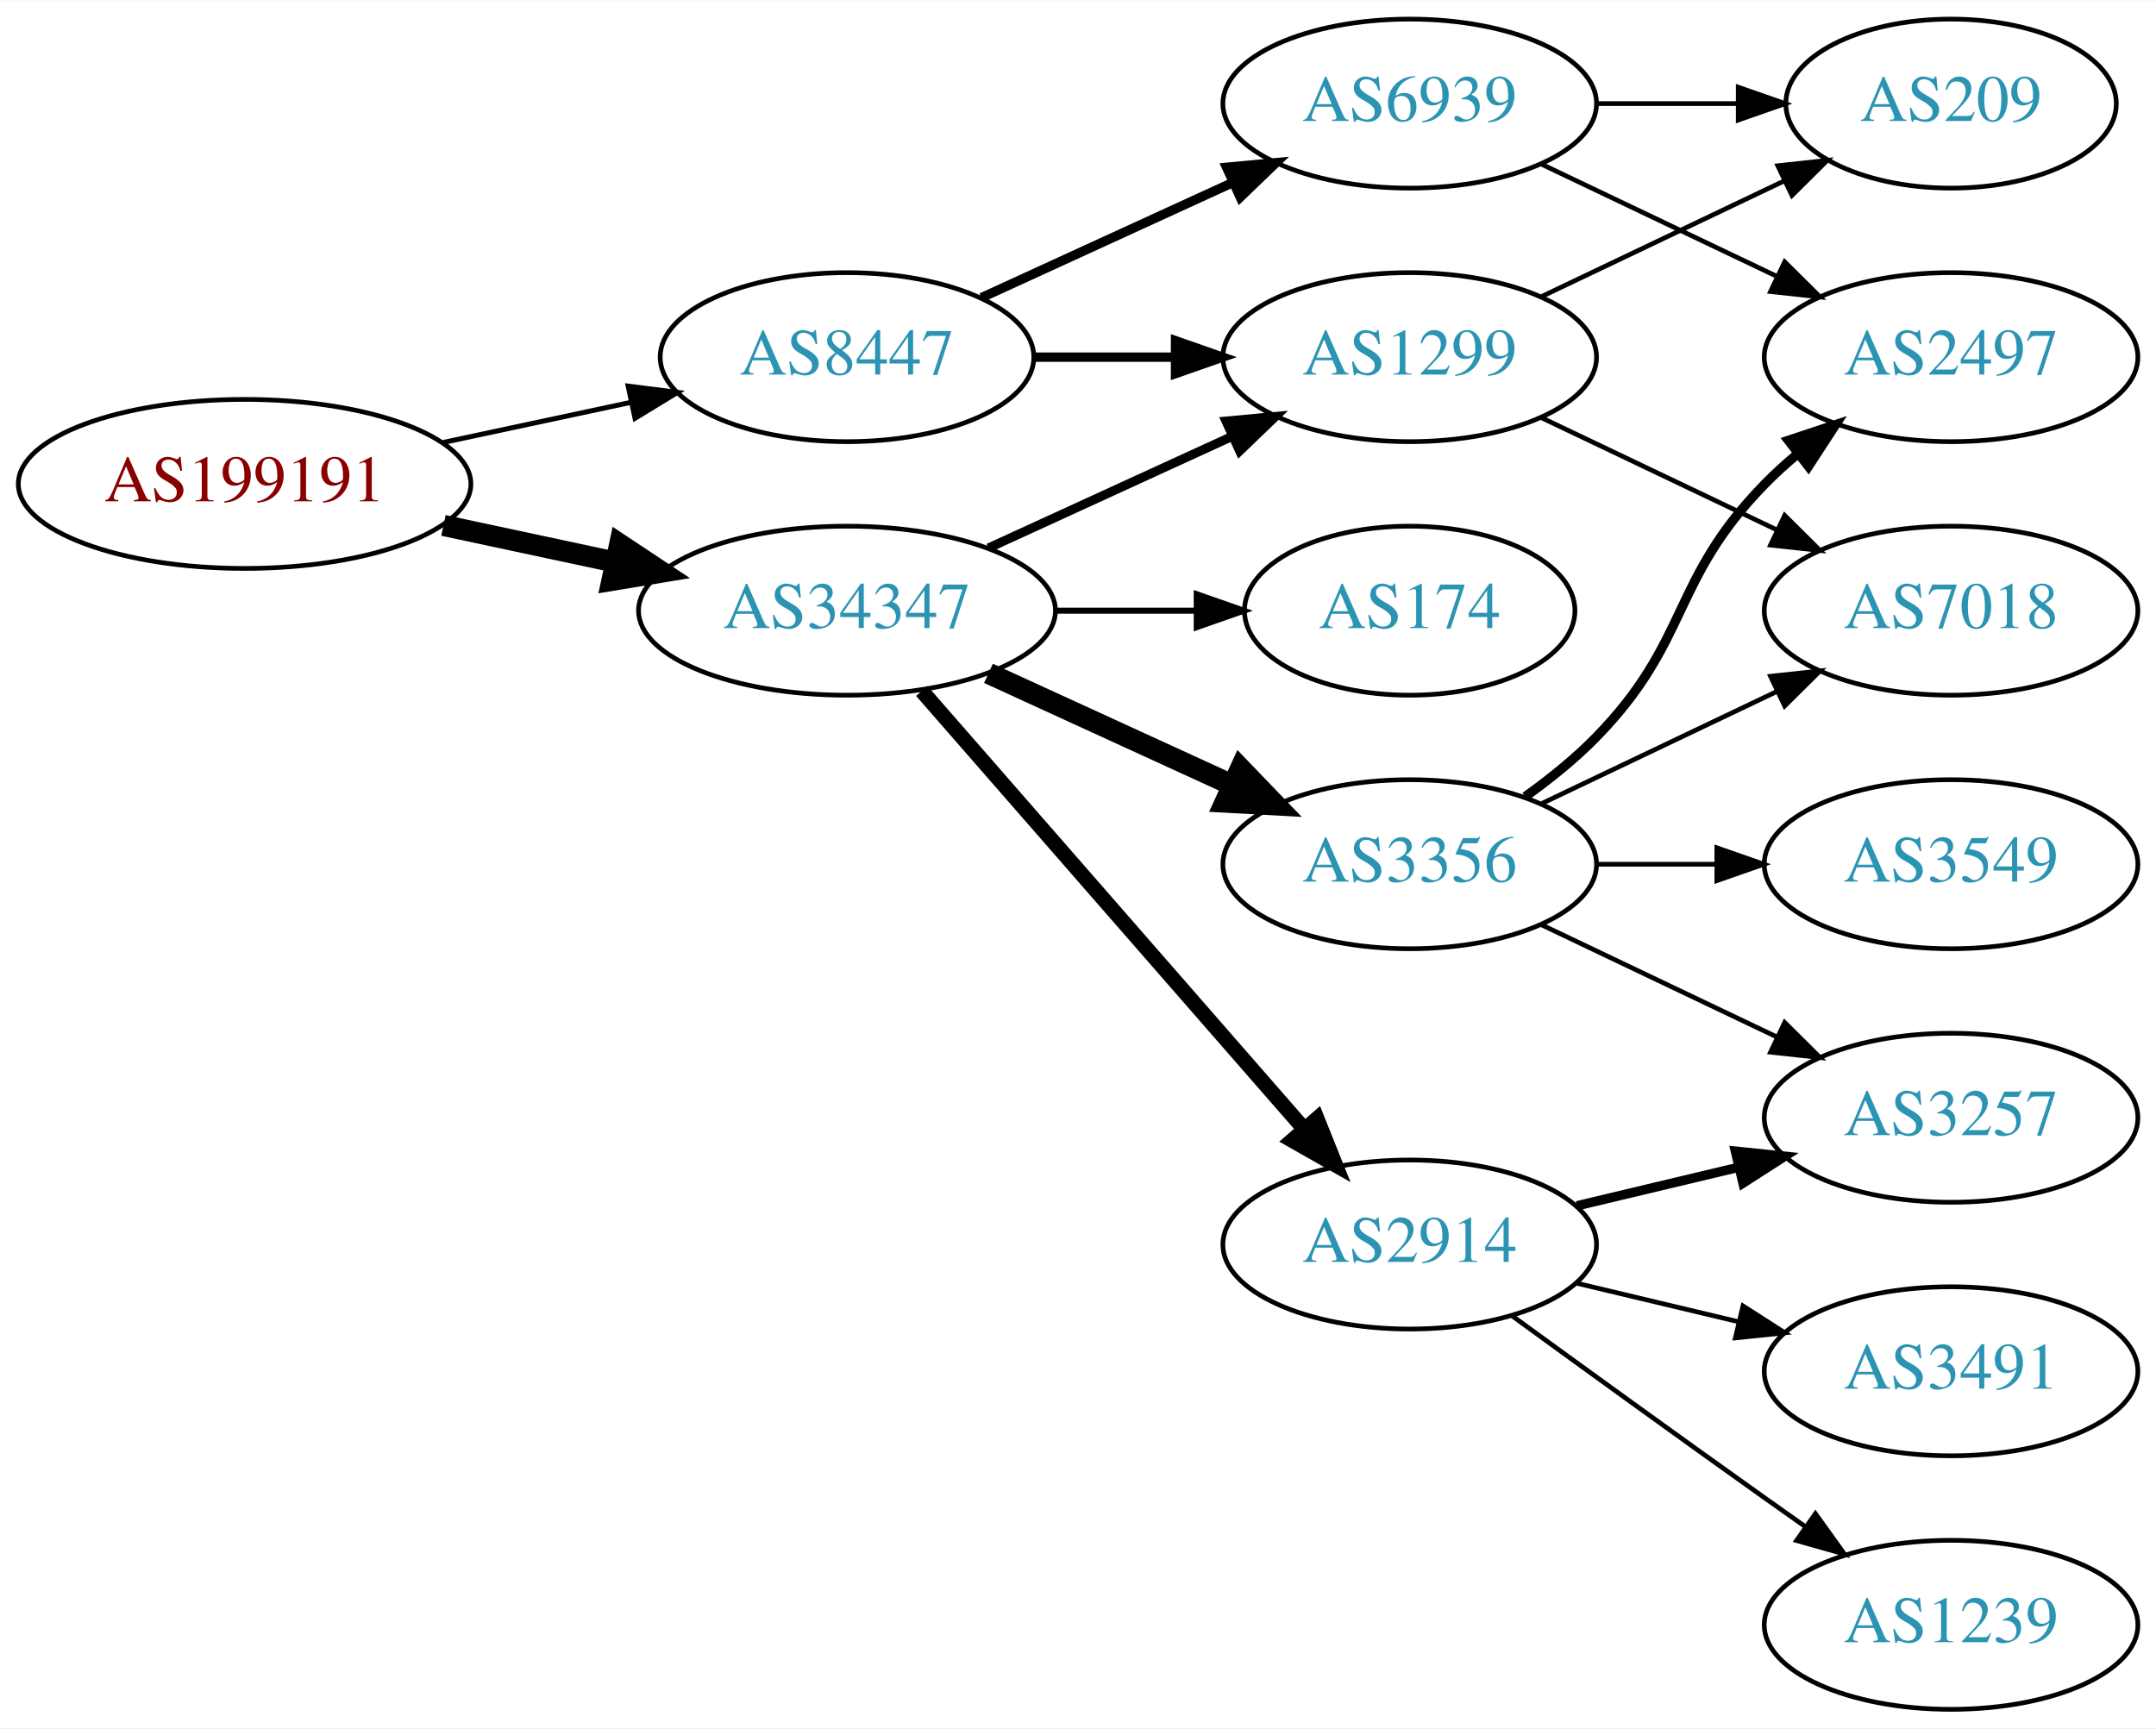
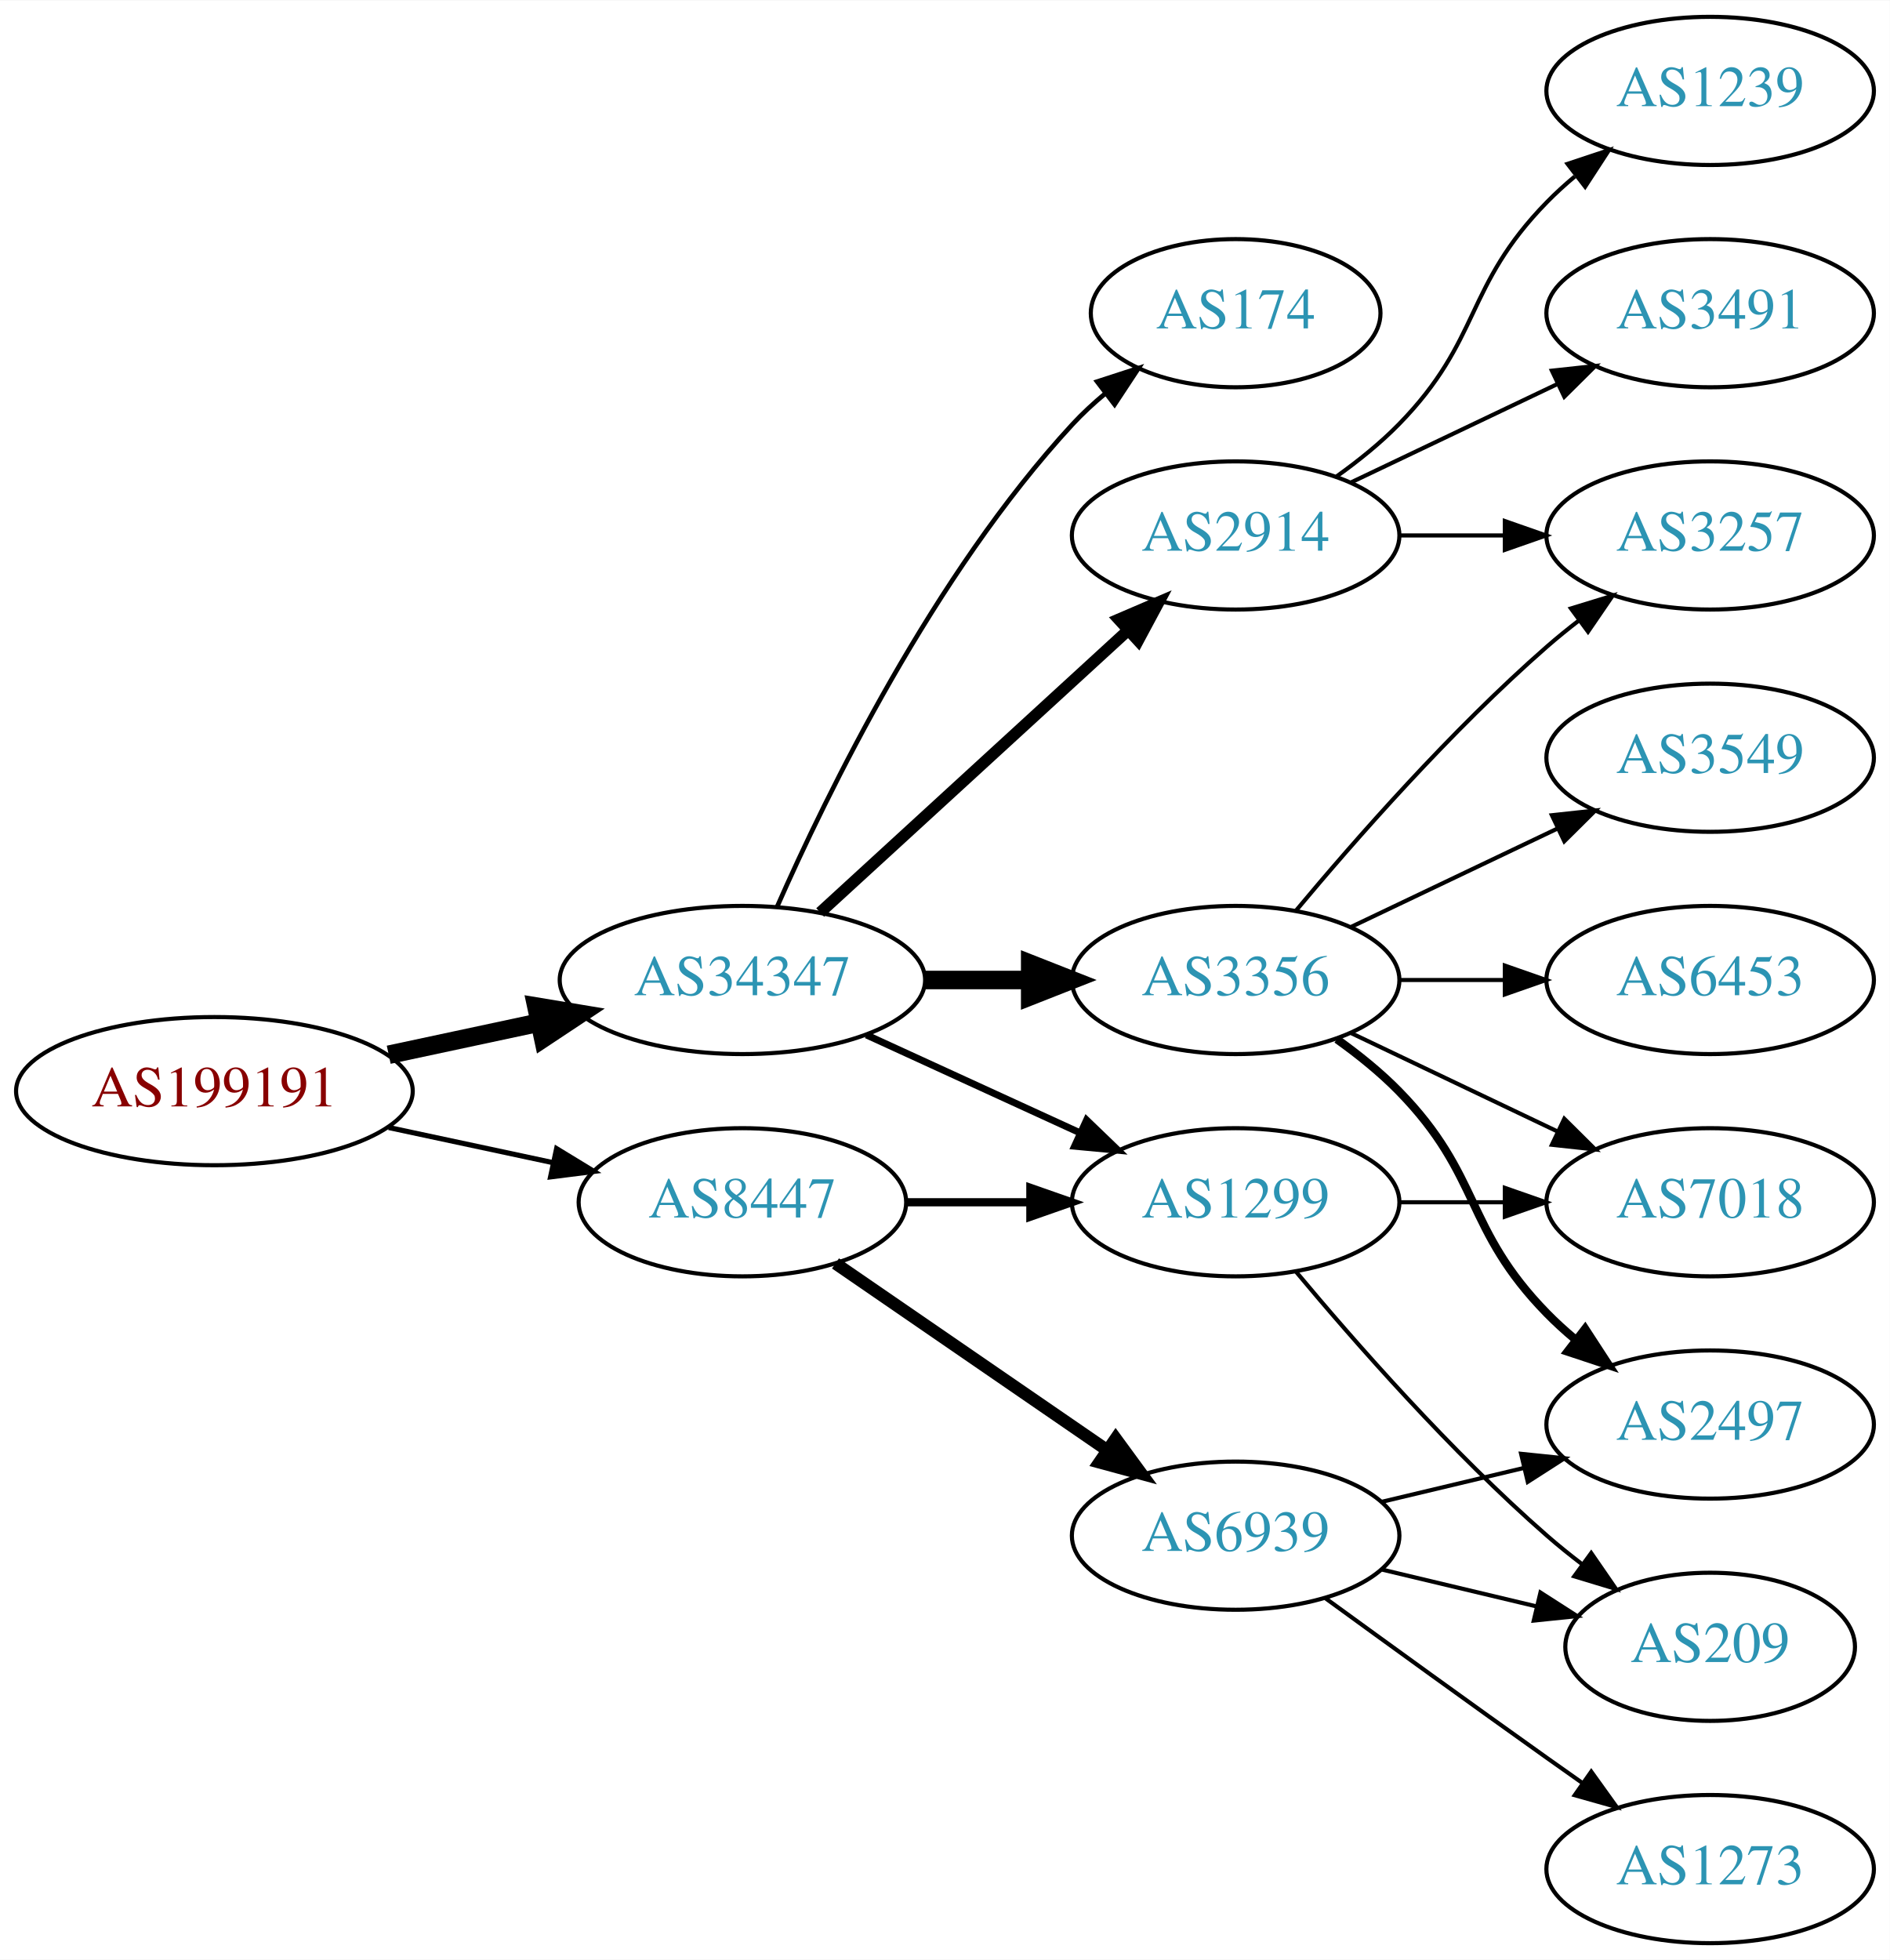
- <svg xmlns="http://www.w3.org/2000/svg" xmlns:xlink="http://www.w3.org/1999/xlink" width="459pt" height="368pt" viewBox="0.00 0.00 459.17 368.00">
-   <g id="graph0" class="graph" transform="scale(1 1) rotate(0) translate(4 364)">
-     <polygon fill="white" stroke="none" points="-4,4 -4,-364 455.17,-364 455.17,4 -4,4" />
+ <svg xmlns="http://www.w3.org/2000/svg" xmlns:xlink="http://www.w3.org/1999/xlink" width="459pt" height="476pt" viewBox="0.00 0.00 459.17 476.00">
+   <g id="graph0" class="graph" transform="scale(1 1) rotate(0) translate(4 472)">
+     <polygon fill="white" stroke="none" points="-4,4 -4,-472 455.17,-472 455.17,4 -4,4" />
    <g id="node1" class="node">
      <g id="a_node1">
        <a xlink:href="/asn/199191" xlink:title="AS199191 ~ Klausner Trading International GmbH [AT]">
-           <ellipse fill="#ffffff" stroke="black" cx="48.096" cy="-261" rx="48.192" ry="18" />
-           <text text-anchor="middle" x="48.096" y="-257.3" font-family="Times,serif" font-size="14.00" fill="#880000">AS199191</text>
+           <ellipse fill="#ffffff" stroke="black" cx="48.096" cy="-207" rx="48.192" ry="18" />
+           <text text-anchor="middle" x="48.096" y="-203.3" font-family="Times,serif" font-size="14.00" fill="#880000">AS199191</text>
        </a>
      </g>
    </g>
    <g id="node2" class="node">
      <g id="a_node2">
        <a xlink:href="/asn/34347" xlink:title="AS34347 ~ HALLAG Kommunal GmbH [AT]">
          <ellipse fill="#ffffff" stroke="black" cx="176.388" cy="-234" rx="44.393" ry="18" />
          <text text-anchor="middle" x="176.388" y="-230.3" font-family="Times,serif" font-size="14.00" fill="#2c94b3">AS34347</text>
        </a>
      </g>
    </g>
    <g id="edge1" class="edge">
-       <path fill="none" stroke="black" stroke-width="4.5" d="M90.448,-252.159C102.138,-249.66 114.964,-246.918 127.027,-244.339" />
-       <polygon fill="black" stroke="black" stroke-width="4.5" points="127.983,-248.161 136.939,-242.22 126.336,-240.46 127.983,-248.161" />
+       <path fill="none" stroke="black" stroke-width="4.5" d="M90.448,-215.841C102.138,-218.34 114.964,-221.082 127.027,-223.661" />
+       <polygon fill="black" stroke="black" stroke-width="4.5" points="126.336,-227.54 136.939,-225.78 127.983,-219.839 126.336,-227.54" />
    </g>
    <g id="node3" class="node">
      <g id="a_node3">
        <a xlink:href="/asn/8447" xlink:title="AS8447 ~ A1 Telekom Austria AG [AT]">
-           <ellipse fill="#ffffff" stroke="black" cx="176.388" cy="-288" rx="39.794" ry="18" />
-           <text text-anchor="middle" x="176.388" y="-284.3" font-family="Times,serif" font-size="14.00" fill="#2c94b3">AS8447</text>
+           <ellipse fill="#ffffff" stroke="black" cx="176.388" cy="-180" rx="39.794" ry="18" />
+           <text text-anchor="middle" x="176.388" y="-176.3" font-family="Times,serif" font-size="14.00" fill="#2c94b3">AS8447</text>
        </a>
      </g>
    </g>
    <g id="edge2" class="edge">
-       <path fill="none" stroke="black" stroke-width="1.059" d="M90.448,-269.841C103.163,-272.559 117.222,-275.565 130.181,-278.335" />
-       <polygon fill="black" stroke="black" stroke-width="1.059" points="129.781,-281.829 140.292,-280.497 131.245,-274.984 129.781,-281.829" />
+       <path fill="none" stroke="black" stroke-width="1.25" d="M90.448,-198.159C103.163,-195.441 117.222,-192.435 130.181,-189.665" />
+       <polygon fill="black" stroke="black" stroke-width="1.25" points="131.245,-193.016 140.292,-187.503 129.781,-186.171 131.245,-193.016" />
    </g>
    <g id="node4" class="node">
      <g id="a_node4">
        <a xlink:href="/asn/3356" xlink:title="AS3356 ~ Level 3 Parent, LLC [US]">
-           <ellipse fill="#ffffff" stroke="black" cx="296.23" cy="-180" rx="39.794" ry="18" />
-           <text text-anchor="middle" x="296.23" y="-176.3" font-family="Times,serif" font-size="14.00" fill="#2c94b3">AS3356</text>
+           <ellipse fill="#ffffff" stroke="black" cx="296.23" cy="-234" rx="39.794" ry="18" />
+           <text text-anchor="middle" x="296.23" y="-230.3" font-family="Times,serif" font-size="14.00" fill="#2c94b3">AS3356</text>
        </a>
      </g>
    </g>
    <g id="edge3" class="edge">
-       <path fill="none" stroke="black" stroke-width="4.5" d="M206.517,-220.652C222.128,-213.498 241.526,-204.609 258.198,-196.97" />
-       <polygon fill="black" stroke="black" stroke-width="4.5" points="260.199,-200.384 267.65,-192.638 256.919,-193.225 260.199,-200.384" />
+       <path fill="none" stroke="black" stroke-width="4.5" d="M220.599,-234C228.911,-234 237.674,-234 246.156,-234" />
+       <polygon fill="black" stroke="black" stroke-width="4.5" points="246.315,-237.938 256.315,-234 246.315,-230.063 246.315,-237.938" />
    </g>
    <g id="node5" class="node">
      <g id="a_node5">
-         <a xlink:href="/asn/174" xlink:title="AS174 ~ Cogent Communications [US]">
-           <ellipse fill="#ffffff" stroke="black" cx="296.23" cy="-234" rx="35.194" ry="18" />
-           <text text-anchor="middle" x="296.23" y="-230.3" font-family="Times,serif" font-size="14.00" fill="#2c94b3">AS174</text>
+         <a xlink:href="/asn/2914" xlink:title="AS2914 ~ NTT America, Inc. [US]">
+           <ellipse fill="#ffffff" stroke="black" cx="296.23" cy="-342" rx="39.794" ry="18" />
+           <text text-anchor="middle" x="296.23" y="-338.3" font-family="Times,serif" font-size="14.00" fill="#2c94b3">AS2914</text>
        </a>
      </g>
    </g>
    <g id="edge4" class="edge">
-       <path fill="none" stroke="black" stroke-width="1.286" d="M220.599,-234C230.447,-234 240.926,-234 250.823,-234" />
-       <polygon fill="black" stroke="black" stroke-width="1.286" points="250.875,-237.5 260.875,-234 250.875,-230.5 250.875,-237.5" />
+       <path fill="none" stroke="black" stroke-width="2.812" d="M195.285,-250.403C215.214,-268.667 247.571,-298.322 270.048,-318.921" />
+       <polygon fill="black" stroke="black" stroke-width="2.812" points="267.813,-321.62 277.55,-325.797 272.543,-316.46 267.813,-321.62" />
    </g>
    <g id="node6" class="node">
      <g id="a_node6">
-         <a xlink:href="/asn/2914" xlink:title="AS2914 ~ NTT America, Inc. [US]">
-           <ellipse fill="#ffffff" stroke="black" cx="296.23" cy="-99" rx="39.794" ry="18" />
-           <text text-anchor="middle" x="296.23" y="-95.3" font-family="Times,serif" font-size="14.00" fill="#2c94b3">AS2914</text>
+         <a xlink:href="/asn/1299" xlink:title="AS1299 ~ Telia Carrier [EU]">
+           <ellipse fill="#ffffff" stroke="black" cx="296.23" cy="-180" rx="39.794" ry="18" />
+           <text text-anchor="middle" x="296.23" y="-176.3" font-family="Times,serif" font-size="14.00" fill="#2c94b3">AS1299</text>
        </a>
      </g>
    </g>
    <g id="edge5" class="edge">
-       <path fill="none" stroke="black" stroke-width="3.214" d="M192.312,-216.902C212.855,-193.369 249.974,-150.845 273.571,-123.813" />
-       <polygon fill="black" stroke="black" stroke-width="3.214" points="276.487,-125.794 280.426,-115.959 271.214,-121.191 276.487,-125.794" />
+       <path fill="none" stroke="black" stroke-width="1.688" d="M206.517,-220.652C222.128,-213.498 241.526,-204.609 258.198,-196.97" />
+       <polygon fill="black" stroke="black" stroke-width="1.688" points="260.017,-199.986 267.65,-192.638 257.101,-193.622 260.017,-199.986" />
    </g>
    <g id="node7" class="node">
      <g id="a_node7">
-         <a xlink:href="/asn/1299" xlink:title="AS1299 ~ Telia Carrier [EU]">
-           <ellipse fill="#ffffff" stroke="black" cx="296.23" cy="-288" rx="39.794" ry="18" />
-           <text text-anchor="middle" x="296.23" y="-284.3" font-family="Times,serif" font-size="14.00" fill="#2c94b3">AS1299</text>
+         <a xlink:href="/asn/174" xlink:title="AS174 ~ Cogent Communications [US]">
+           <ellipse fill="#ffffff" stroke="black" cx="296.23" cy="-396" rx="35.194" ry="18" />
+           <text text-anchor="middle" x="296.23" y="-392.3" font-family="Times,serif" font-size="14.00" fill="#2c94b3">AS174</text>
        </a>
      </g>
    </g>
    <g id="edge6" class="edge">
-       <path fill="none" stroke="black" stroke-width="1.929" d="M206.517,-247.348C222.128,-254.502 241.526,-263.391 258.198,-271.03" />
-       <polygon fill="black" stroke="black" stroke-width="1.929" points="257.101,-274.378 267.65,-275.362 260.017,-268.014 257.101,-274.378" />
-     </g>
-     <g id="edge14" class="edge">
-       <path fill="none" stroke="black" stroke-width="2" d="M216.3,-288C225.854,-288 236.203,-288 246.166,-288" />
-       <polygon fill="black" stroke="black" stroke-width="2" points="246.358,-291.5 256.358,-288 246.358,-284.5 246.358,-291.5" />
-     </g>
-     <g id="node14" class="node">
-       <g id="a_node14">
+       <path fill="none" stroke="black" stroke-width="1.125" d="M184.803,-251.761C196.872,-279.183 222.843,-332.473 256.584,-369 258.989,-371.604 261.687,-374.1 264.509,-376.449" />
+       <polygon fill="black" stroke="black" stroke-width="1.125" points="262.577,-379.378 272.653,-382.653 266.819,-373.809 262.577,-379.378" />
+     </g>
+     <g id="edge16" class="edge">
+       <path fill="none" stroke="black" stroke-width="2" d="M216.3,-180C225.854,-180 236.203,-180 246.166,-180" />
+       <polygon fill="black" stroke="black" stroke-width="2" points="246.358,-183.5 256.358,-180 246.358,-176.5 246.358,-183.5" />
+     </g>
+     <g id="node15" class="node">
+       <g id="a_node15">
        <a xlink:href="/asn/6939" xlink:title="AS6939 ~ Hurricane Electric LLC [US]">
-           <ellipse fill="#ffffff" stroke="black" cx="296.23" cy="-342" rx="39.794" ry="18" />
-           <text text-anchor="middle" x="296.23" y="-338.3" font-family="Times,serif" font-size="14.00" fill="#2c94b3">AS6939</text>
+           <ellipse fill="#ffffff" stroke="black" cx="296.23" cy="-99" rx="39.794" ry="18" />
+           <text text-anchor="middle" x="296.23" y="-95.3" font-family="Times,serif" font-size="14.00" fill="#2c94b3">AS6939</text>
        </a>
      </g>
    </g>
    <g id="edge15" class="edge">
-       <path fill="none" stroke="black" stroke-width="2" d="M205.016,-300.661C220.973,-307.973 241.244,-317.261 258.527,-325.181" />
-       <polygon fill="black" stroke="black" stroke-width="2" points="257.225,-328.435 267.774,-329.419 260.141,-322.071 257.225,-328.435" />
+       <path fill="none" stroke="black" stroke-width="3" d="M199.002,-165.143C217.49,-152.435 244.304,-134.005 264.934,-119.825" />
+       <polygon fill="black" stroke="black" stroke-width="3" points="267.096,-122.586 273.354,-114.037 263.13,-116.817 267.096,-122.586" />
    </g>
    <g id="node8" class="node">
      <g id="a_node8">
-         <a xlink:href="/asn/2497" xlink:title="AS2497 ~ Internet Initiative Japan Inc. [JP]">
-           <ellipse fill="#ffffff" stroke="black" cx="411.523" cy="-288" rx="39.794" ry="18" />
-           <text text-anchor="middle" x="411.523" y="-284.3" font-family="Times,serif" font-size="14.00" fill="#2c94b3">AS2497</text>
+         <a xlink:href="/asn/3257" xlink:title="AS3257 ~ GTT [DE]">
+           <ellipse fill="#ffffff" stroke="black" cx="411.523" cy="-342" rx="39.794" ry="18" />
+           <text text-anchor="middle" x="411.523" y="-338.3" font-family="Times,serif" font-size="14.00" fill="#2c94b3">AS3257</text>
        </a>
      </g>
    </g>
    <g id="edge7" class="edge">
-       <path fill="none" stroke="black" stroke-width="2" d="M320.824,-194.389C326.08,-198.148 331.412,-202.437 335.877,-207 356.049,-227.617 351.704,-240.383 371.877,-261 373.969,-263.139 376.253,-265.218 378.63,-267.21" />
-       <polygon fill="black" stroke="black" stroke-width="2" points="376.873,-270.275 386.929,-273.611 381.148,-264.732 376.873,-270.275" />
+       <path fill="none" stroke="black" d="M310.86,-250.817C325.143,-267.929 348.689,-294.745 371.877,-315 374.342,-317.154 376.981,-319.294 379.678,-321.372" />
+       <polygon fill="black" stroke="black" points="377.703,-324.264 387.832,-327.37 381.851,-318.625 377.703,-324.264" />
    </g>
    <g id="node9" class="node">
      <g id="a_node9">
-         <a xlink:href="/asn/7018" xlink:title="AS7018 ~ AT&amp;T Services, Inc. [US]">
+         <a xlink:href="/asn/6453" xlink:title="AS6453 ~ TATA COMMUNICATIONS (AMERICA) INC [US]">
          <ellipse fill="#ffffff" stroke="black" cx="411.523" cy="-234" rx="39.794" ry="18" />
-           <text text-anchor="middle" x="411.523" y="-230.3" font-family="Times,serif" font-size="14.00" fill="#2c94b3">AS7018</text>
+           <text text-anchor="middle" x="411.523" y="-230.3" font-family="Times,serif" font-size="14.00" fill="#2c94b3">AS6453</text>
        </a>
      </g>
    </g>
    <g id="edge8" class="edge">
-       <path fill="none" stroke="black" d="M324.367,-192.934C339.361,-200.081 358.182,-209.052 374.405,-216.785" />
-       <polygon fill="black" stroke="black" points="373.075,-220.028 383.608,-221.171 376.087,-213.709 373.075,-220.028" />
+       <path fill="none" stroke="black" d="M335.902,-234C344.105,-234 352.869,-234 361.401,-234" />
+       <polygon fill="black" stroke="black" points="361.641,-237.5 371.641,-234 361.641,-230.5 361.641,-237.5" />
    </g>
    <g id="node10" class="node">
      <g id="a_node10">
-         <a xlink:href="/asn/3549" xlink:title="AS3549 ~ Level 3 Parent, LLC [US]">
+         <a xlink:href="/asn/7018" xlink:title="AS7018 ~ AT&amp;T Services, Inc. [US]">
          <ellipse fill="#ffffff" stroke="black" cx="411.523" cy="-180" rx="39.794" ry="18" />
-           <text text-anchor="middle" x="411.523" y="-176.3" font-family="Times,serif" font-size="14.00" fill="#2c94b3">AS3549</text>
+           <text text-anchor="middle" x="411.523" y="-176.3" font-family="Times,serif" font-size="14.00" fill="#2c94b3">AS7018</text>
        </a>
      </g>
    </g>
    <g id="edge9" class="edge">
-       <path fill="none" stroke="black" d="M335.902,-180C344.105,-180 352.869,-180 361.401,-180" />
-       <polygon fill="black" stroke="black" points="361.641,-183.5 371.641,-180 361.641,-176.5 361.641,-183.5" />
+       <path fill="none" stroke="black" d="M324.367,-221.066C339.361,-213.919 358.182,-204.948 374.405,-197.215" />
+       <polygon fill="black" stroke="black" points="376.087,-200.291 383.608,-192.829 373.075,-193.972 376.087,-200.291" />
    </g>
    <g id="node11" class="node">
      <g id="a_node11">
-         <a xlink:href="/asn/3257" xlink:title="AS3257 ~ GTT [DE]">
+         <a xlink:href="/asn/2497" xlink:title="AS2497 ~ Internet Initiative Japan Inc. [JP]">
          <ellipse fill="#ffffff" stroke="black" cx="411.523" cy="-126" rx="39.794" ry="18" />
-           <text text-anchor="middle" x="411.523" y="-122.3" font-family="Times,serif" font-size="14.00" fill="#2c94b3">AS3257</text>
+           <text text-anchor="middle" x="411.523" y="-122.3" font-family="Times,serif" font-size="14.00" fill="#2c94b3">AS2497</text>
        </a>
      </g>
    </g>
    <g id="edge10" class="edge">
-       <path fill="none" stroke="black" d="M324.367,-167.066C339.361,-159.919 358.182,-150.948 374.405,-143.215" />
-       <polygon fill="black" stroke="black" points="376.087,-146.291 383.608,-138.829 373.075,-139.972 376.087,-146.291" />
-     </g>
-     <g id="edge12" class="edge">
-       <path fill="none" stroke="black" stroke-width="2" d="M331.837,-107.248C342.709,-109.838 354.863,-112.735 366.305,-115.462" />
-       <polygon fill="black" stroke="black" stroke-width="2" points="365.589,-118.889 376.128,-117.803 367.212,-112.08 365.589,-118.889" />
+       <path fill="none" stroke="black" stroke-width="2" d="M320.824,-219.611C326.08,-215.852 331.412,-211.563 335.877,-207 356.049,-186.383 351.704,-173.617 371.877,-153 373.969,-150.861 376.253,-148.782 378.63,-146.79" />
+       <polygon fill="black" stroke="black" stroke-width="2" points="381.148,-149.268 386.929,-140.389 376.873,-143.725 381.148,-149.268" />
    </g>
    <g id="node12" class="node">
      <g id="a_node12">
-         <a xlink:href="/asn/3491" xlink:title="AS3491 ~ PCCW Global, Inc. [US]">
-           <ellipse fill="#ffffff" stroke="black" cx="411.523" cy="-72" rx="39.794" ry="18" />
-           <text text-anchor="middle" x="411.523" y="-68.3" font-family="Times,serif" font-size="14.00" fill="#2c94b3">AS3491</text>
+         <a xlink:href="/asn/3549" xlink:title="AS3549 ~ Level 3 Parent, LLC [US]">
+           <ellipse fill="#ffffff" stroke="black" cx="411.523" cy="-288" rx="39.794" ry="18" />
+           <text text-anchor="middle" x="411.523" y="-284.3" font-family="Times,serif" font-size="14.00" fill="#2c94b3">AS3549</text>
        </a>
      </g>
    </g>
    <g id="edge11" class="edge">
-       <path fill="none" stroke="black" d="M331.837,-90.752C342.709,-88.162 354.863,-85.265 366.305,-82.538" />
-       <polygon fill="black" stroke="black" points="367.212,-85.92 376.128,-80.197 365.589,-79.111 367.212,-85.92" />
+       <path fill="none" stroke="black" d="M324.367,-246.934C339.361,-254.081 358.182,-263.052 374.405,-270.785" />
+       <polygon fill="black" stroke="black" points="373.075,-274.028 383.608,-275.171 376.087,-267.709 373.075,-274.028" />
+     </g>
+     <g id="edge14" class="edge">
+       <path fill="none" stroke="black" d="M335.902,-342C344.105,-342 352.869,-342 361.401,-342" />
+       <polygon fill="black" stroke="black" points="361.641,-345.5 371.641,-342 361.641,-338.5 361.641,-345.5" />
    </g>
    <g id="node13" class="node">
      <g id="a_node13">
        <a xlink:href="/asn/1239" xlink:title="AS1239 ~ Sprint [US]">
+           <ellipse fill="#ffffff" stroke="black" cx="411.523" cy="-450" rx="39.794" ry="18" />
+           <text text-anchor="middle" x="411.523" y="-446.3" font-family="Times,serif" font-size="14.00" fill="#2c94b3">AS1239</text>
+         </a>
+       </g>
+     </g>
+     <g id="edge12" class="edge">
+       <path fill="none" stroke="black" d="M320.824,-356.389C326.08,-360.148 331.412,-364.437 335.877,-369 356.049,-389.617 351.704,-402.383 371.877,-423 373.969,-425.139 376.253,-427.218 378.63,-429.21" />
+       <polygon fill="black" stroke="black" points="376.873,-432.275 386.929,-435.611 381.148,-426.732 376.873,-432.275" />
+     </g>
+     <g id="node14" class="node">
+       <g id="a_node14">
+         <a xlink:href="/asn/3491" xlink:title="AS3491 ~ PCCW Global, Inc. [US]">
+           <ellipse fill="#ffffff" stroke="black" cx="411.523" cy="-396" rx="39.794" ry="18" />
+           <text text-anchor="middle" x="411.523" y="-392.3" font-family="Times,serif" font-size="14.00" fill="#2c94b3">AS3491</text>
+         </a>
+       </g>
+     </g>
+     <g id="edge13" class="edge">
+       <path fill="none" stroke="black" d="M324.367,-354.934C339.361,-362.081 358.182,-371.052 374.405,-378.785" />
+       <polygon fill="black" stroke="black" points="373.075,-382.028 383.608,-383.171 376.087,-375.709 373.075,-382.028" />
+     </g>
+     <g id="edge21" class="edge">
+       <path fill="none" stroke="black" d="M335.902,-180C344.105,-180 352.869,-180 361.401,-180" />
+       <polygon fill="black" stroke="black" points="361.641,-183.5 371.641,-180 361.641,-176.5 361.641,-183.5" />
+     </g>
+     <g id="node16" class="node">
+       <g id="a_node16">
+         <a xlink:href="/asn/209" xlink:title="AS209 ~ CenturyLink Communications, LLC [US]">
+           <ellipse fill="#ffffff" stroke="black" cx="411.523" cy="-72" rx="35.194" ry="18" />
+           <text text-anchor="middle" x="411.523" y="-68.3" font-family="Times,serif" font-size="14.00" fill="#2c94b3">AS209</text>
+         </a>
+       </g>
+     </g>
+     <g id="edge20" class="edge">
+       <path fill="none" stroke="black" d="M310.86,-163.183C325.143,-146.071 348.689,-119.255 371.877,-99 374.546,-96.668 377.419,-94.352 380.35,-92.114" />
+       <polygon fill="black" stroke="black" points="382.627,-94.784 388.641,-86.061 378.5,-89.13 382.627,-94.784" />
+     </g>
+     <g id="edge18" class="edge">
+       <path fill="none" stroke="black" d="M331.837,-107.248C342.709,-109.838 354.863,-112.735 366.305,-115.462" />
+       <polygon fill="black" stroke="black" points="365.589,-118.889 376.128,-117.803 367.212,-112.08 365.589,-118.889" />
+     </g>
+     <g id="edge17" class="edge">
+       <path fill="none" stroke="black" d="M331.837,-90.752C343.632,-87.942 356.937,-84.771 369.204,-81.847" />
+       <polygon fill="black" stroke="black" points="370.293,-85.186 379.209,-79.463 368.67,-78.376 370.293,-85.186" />
+     </g>
+     <g id="node17" class="node">
+       <g id="a_node17">
+         <a xlink:href="/asn/1273" xlink:title="AS1273 ~ Vodafone Group PLC [EU]">
          <ellipse fill="#ffffff" stroke="black" cx="411.523" cy="-18" rx="39.794" ry="18" />
-           <text text-anchor="middle" x="411.523" y="-14.3" font-family="Times,serif" font-size="14.00" fill="#2c94b3">AS1239</text>
-         </a>
-       </g>
-     </g>
-     <g id="edge13" class="edge">
+           <text text-anchor="middle" x="411.523" y="-14.3" font-family="Times,serif" font-size="14.00" fill="#2c94b3">AS1273</text>
+         </a>
+       </g>
+     </g>
+     <g id="edge19" class="edge">
      <path fill="none" stroke="black" d="M318.078,-83.778C333.012,-72.909 353.626,-57.975 371.877,-45 374.697,-42.995 377.64,-40.915 380.588,-38.841" />
      <polygon fill="black" stroke="black" points="382.634,-41.681 388.813,-33.074 378.616,-35.95 382.634,-41.681" />
    </g>
-     <g id="edge19" class="edge">
-       <path fill="none" stroke="black" d="M324.367,-275.066C339.361,-267.919 358.182,-258.948 374.405,-251.215" />
-       <polygon fill="black" stroke="black" points="376.087,-254.291 383.608,-246.829 373.075,-247.972 376.087,-254.291" />
-     </g>
-     <g id="node15" class="node">
-       <g id="a_node15">
-         <a xlink:href="/asn/209" xlink:title="AS209 ~ CenturyLink Communications, LLC [US]">
-           <ellipse fill="#ffffff" stroke="black" cx="411.523" cy="-342" rx="35.194" ry="18" />
-           <text text-anchor="middle" x="411.523" y="-338.3" font-family="Times,serif" font-size="14.00" fill="#2c94b3">AS209</text>
-         </a>
-       </g>
-     </g>
-     <g id="edge18" class="edge">
-       <path fill="none" stroke="black" d="M324.367,-300.934C339.798,-308.29 359.284,-317.577 375.819,-325.459" />
-       <polygon fill="black" stroke="black" points="374.628,-328.768 385.161,-329.911 377.64,-322.449 374.628,-328.768" />
-     </g>
-     <g id="edge17" class="edge">
-       <path fill="none" stroke="black" d="M324.367,-329.066C339.361,-321.919 358.182,-312.948 374.405,-305.215" />
-       <polygon fill="black" stroke="black" points="376.087,-308.291 383.608,-300.829 373.075,-301.972 376.087,-308.291" />
-     </g>
-     <g id="edge16" class="edge">
-       <path fill="none" stroke="black" d="M335.902,-342C345.608,-342 356.098,-342 366.061,-342" />
-       <polygon fill="black" stroke="black" points="366.198,-345.5 376.198,-342 366.198,-338.5 366.198,-345.5" />
-     </g>
  </g>
</svg>
